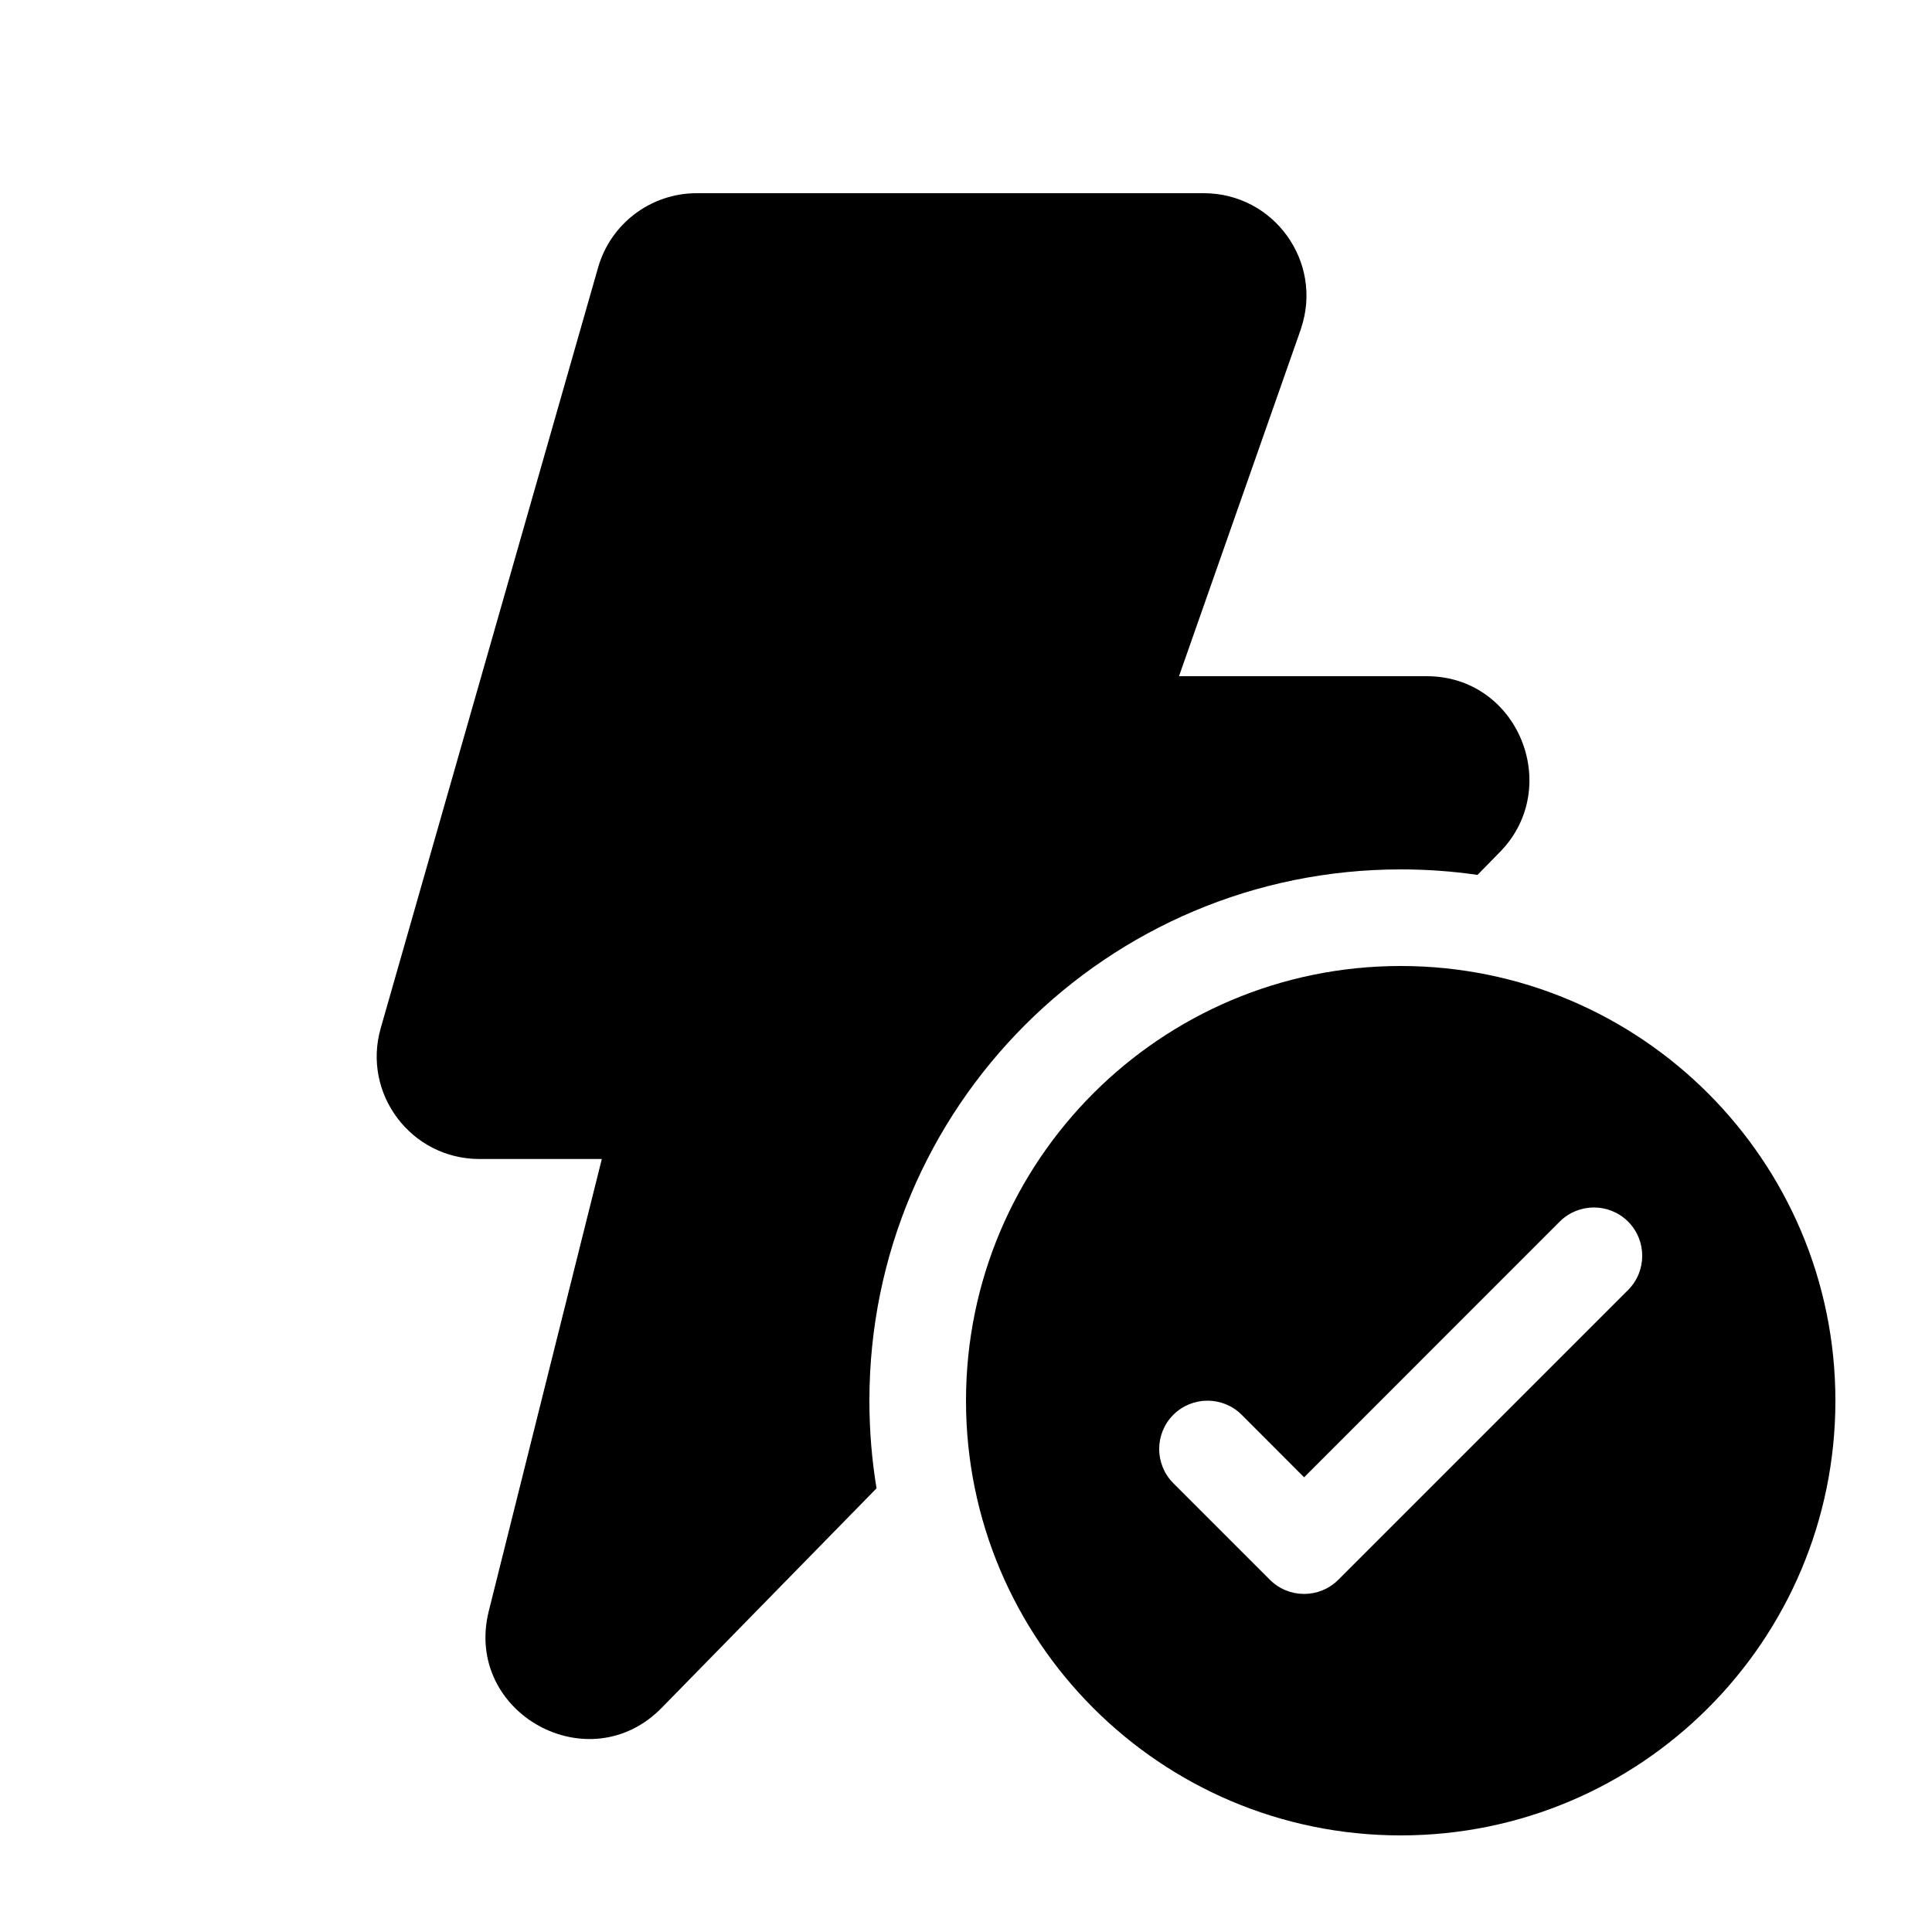
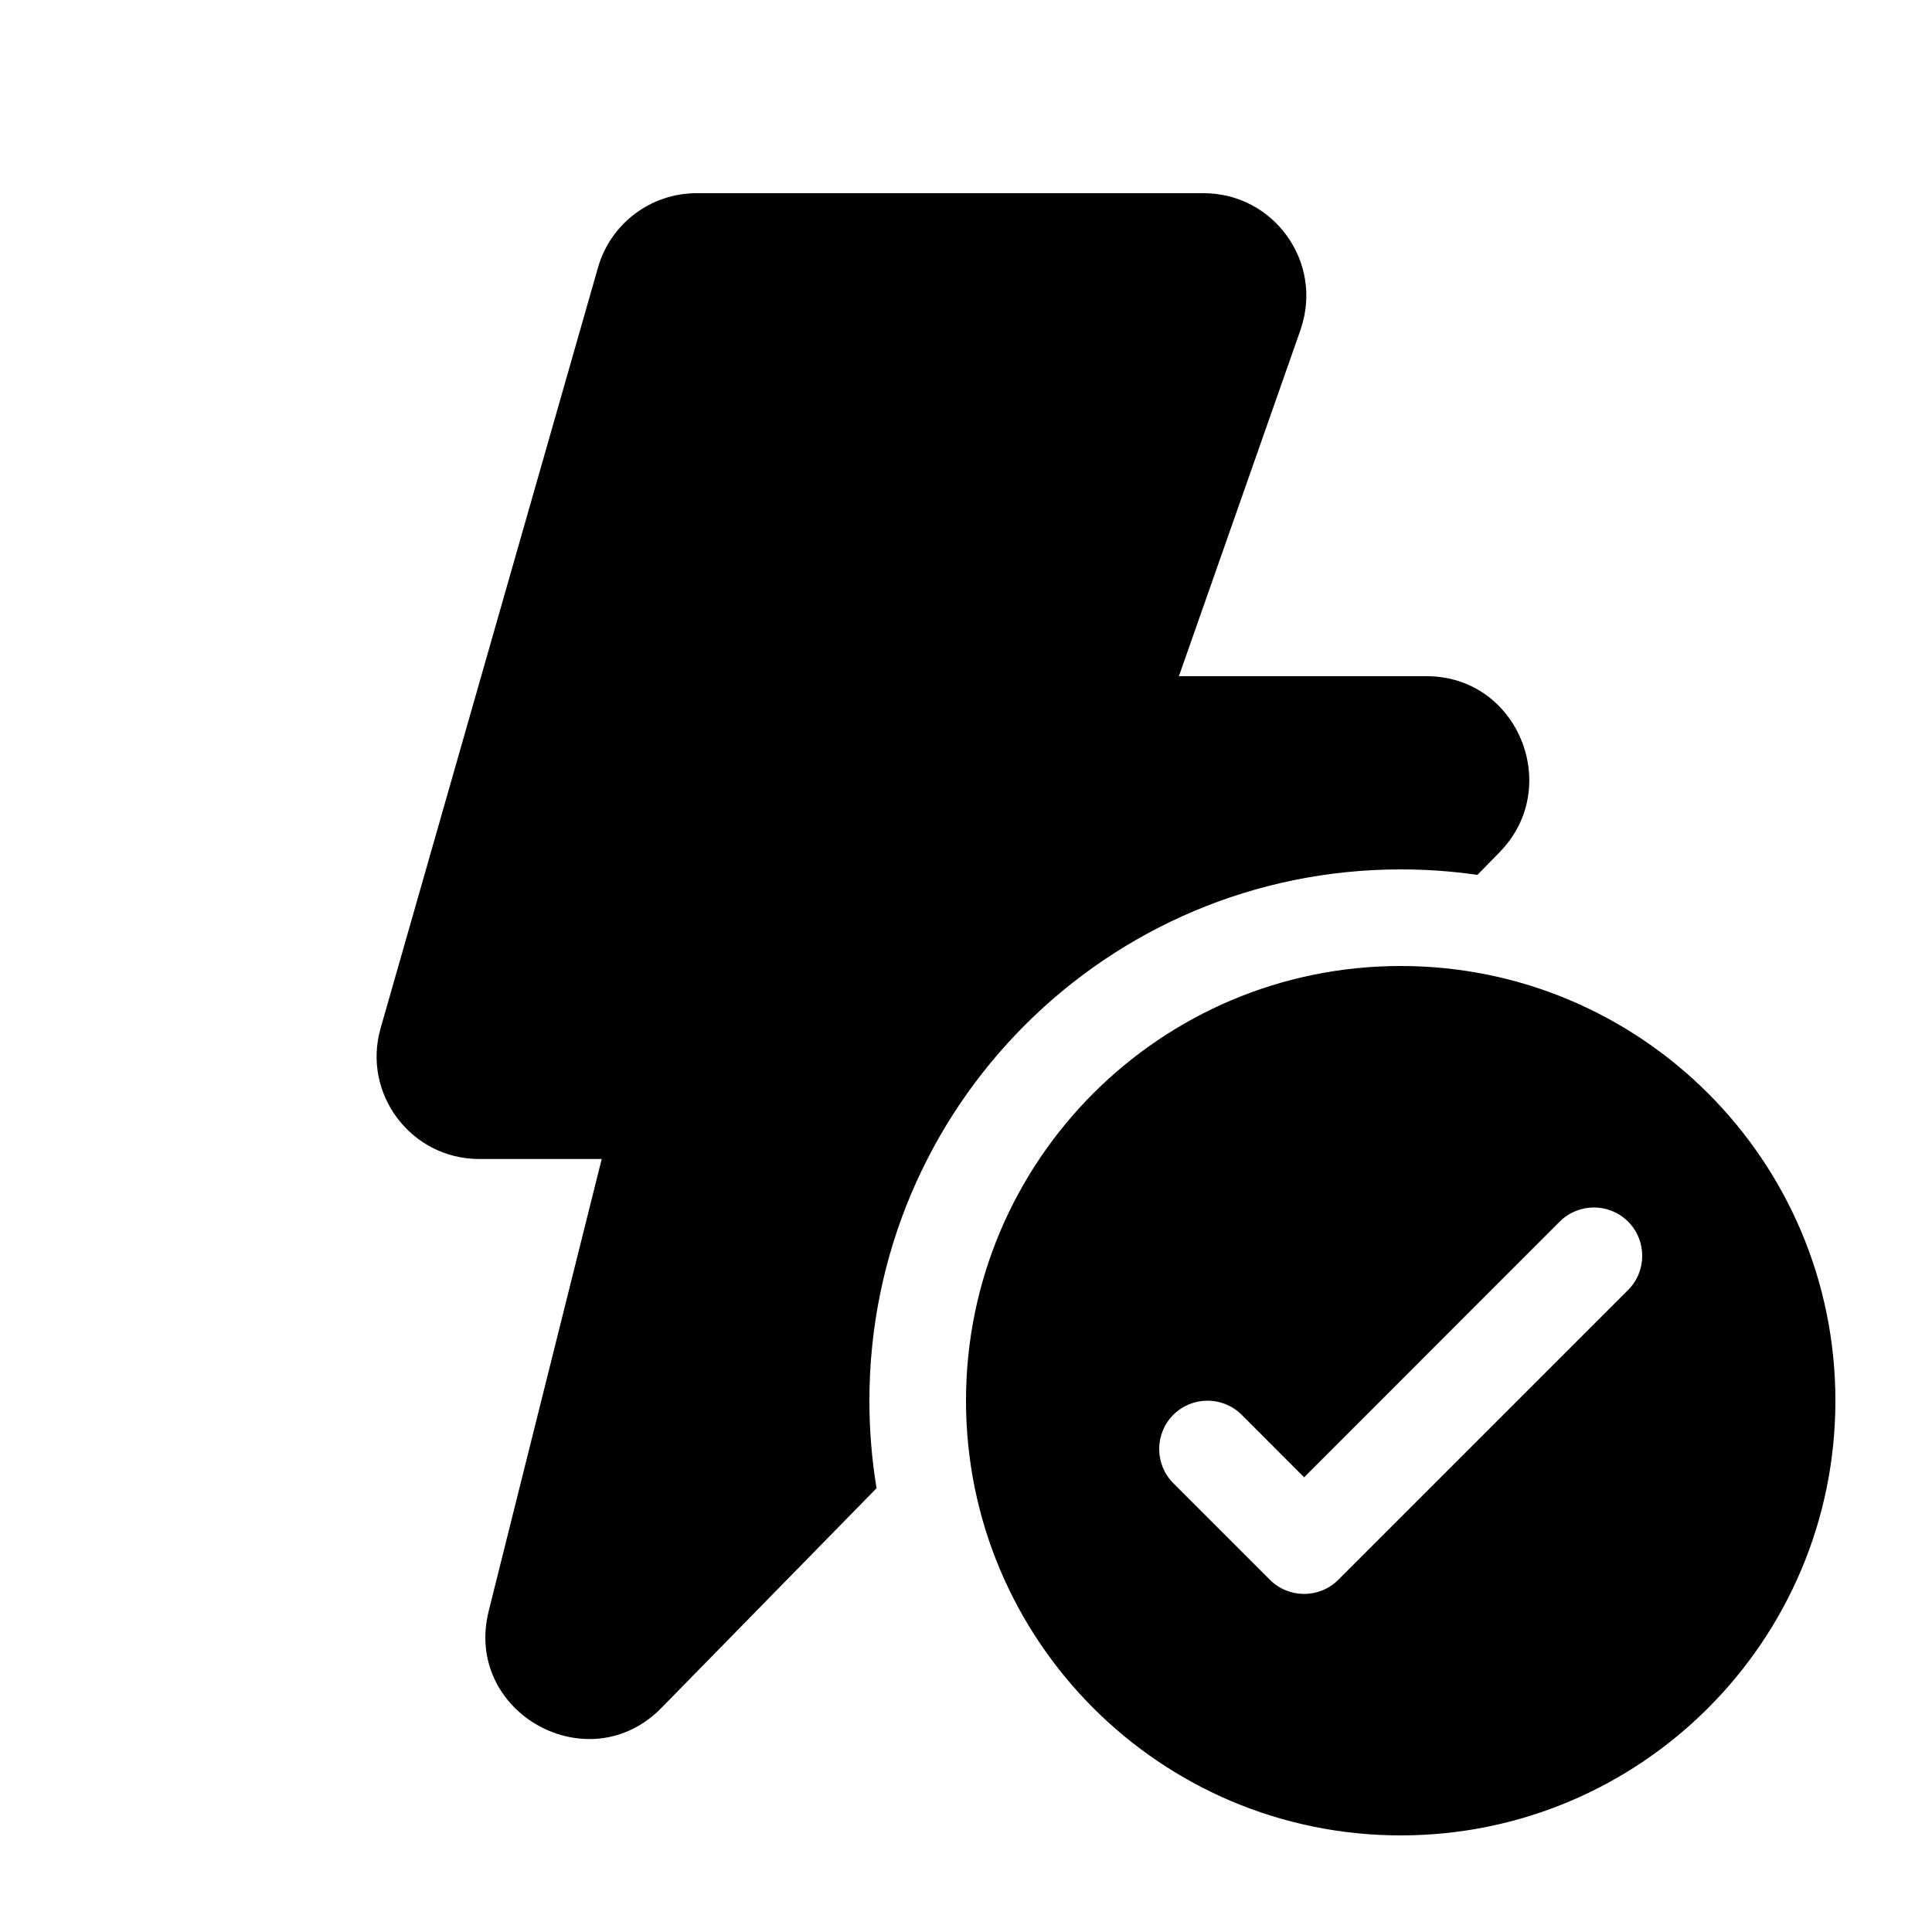
<svg xmlns="http://www.w3.org/2000/svg" viewBox="0 0 20 20" fill="none">
-   <path d="M6.191 2.771C6.321 2.314 6.738 2 7.212 2H12.461C13.187 2 13.699 2.71 13.469 3.398L13.467 3.406L12.205 7H14.769C15.716 7 16.176 8.144 15.536 8.811L15.532 8.815L15.295 9.057C15.035 9.019 14.77 9 14.5 9C11.462 9 9 11.462 9 14.5C9 14.809 9.025 15.112 9.074 15.407L6.856 17.673C6.101 18.455 4.796 17.733 5.06 16.677L6.23 11.998H4.963C4.257 11.998 3.747 11.323 3.941 10.644L6.191 2.771ZM14.5 19C16.985 19 19 16.985 19 14.5C19 12.015 16.985 10 14.5 10C12.015 10 10 12.015 10 14.5C10 16.985 12.015 19 14.5 19ZM16.854 13.354L13.854 16.354C13.658 16.549 13.342 16.549 13.146 16.354L12.146 15.354C11.951 15.158 11.951 14.842 12.146 14.646C12.342 14.451 12.658 14.451 12.854 14.646L13.5 15.293L16.146 12.646C16.342 12.451 16.658 12.451 16.854 12.646C17.049 12.842 17.049 13.158 16.854 13.354Z" fill="currentColor" />
+   <path d="M7.211 2C6.737 2 6.32 2.314 6.19 2.771L3.94 10.644C3.746 11.323 4.256 11.998 4.961 11.998H6.229L5.059 16.677C4.795 17.733 6.1 18.455 6.854 17.673L9.074 15.406C9.025 15.111 9 14.809 9 14.5C9 11.462 11.462 9 14.5 9C14.77 9 15.035 9.019 15.294 9.057L15.531 8.815L15.534 8.811C16.175 8.144 15.714 7 14.768 7H12.204L13.466 3.406L13.468 3.398C13.697 2.71 13.185 2 12.46 2H7.211ZM19 14.5C19 16.985 16.985 19 14.5 19C12.015 19 10 16.985 10 14.5C10 12.015 12.015 10 14.5 10C16.985 10 19 12.015 19 14.5ZM16.854 12.646C16.658 12.451 16.342 12.451 16.146 12.646L13.5 15.293L12.854 14.646C12.658 14.451 12.342 14.451 12.146 14.646C11.951 14.842 11.951 15.158 12.146 15.354L13.146 16.354C13.342 16.549 13.658 16.549 13.854 16.354L16.854 13.354C17.049 13.158 17.049 12.842 16.854 12.646Z" fill="currentColor" />
</svg>
